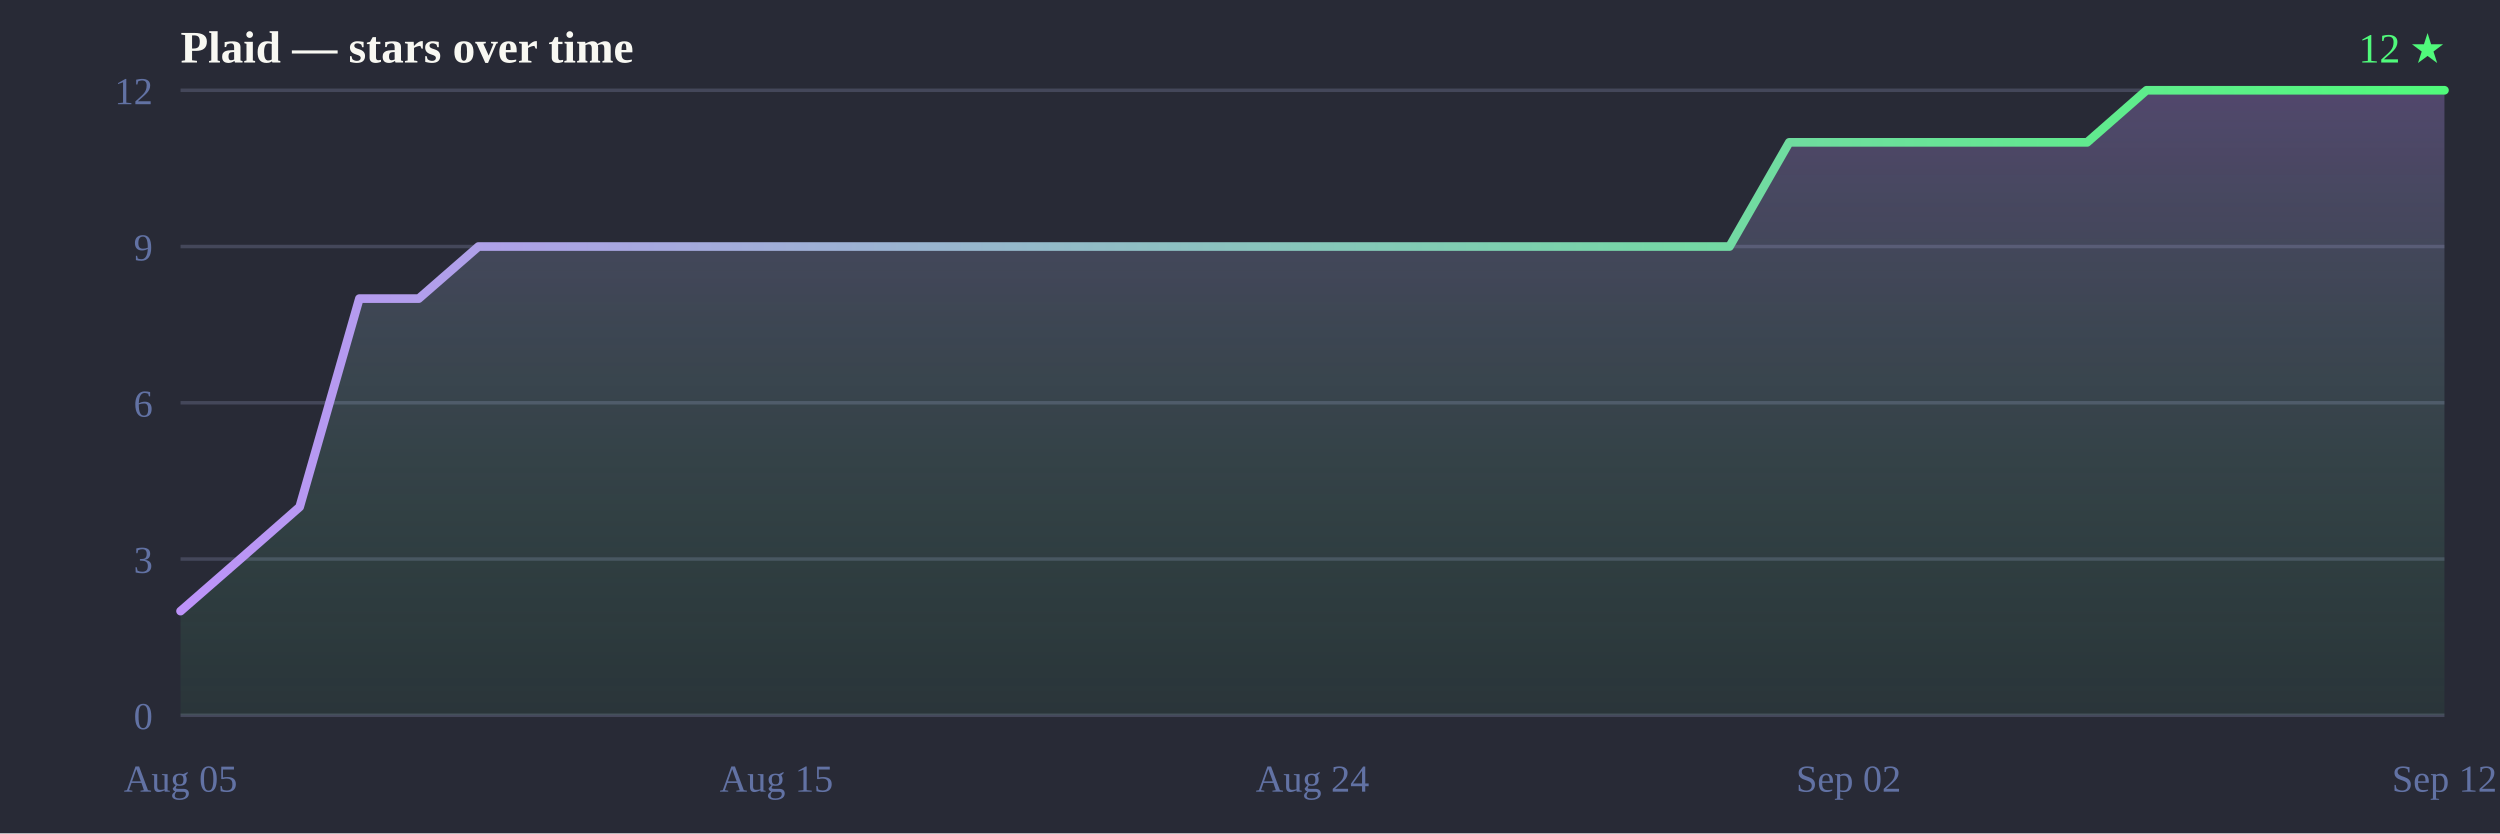
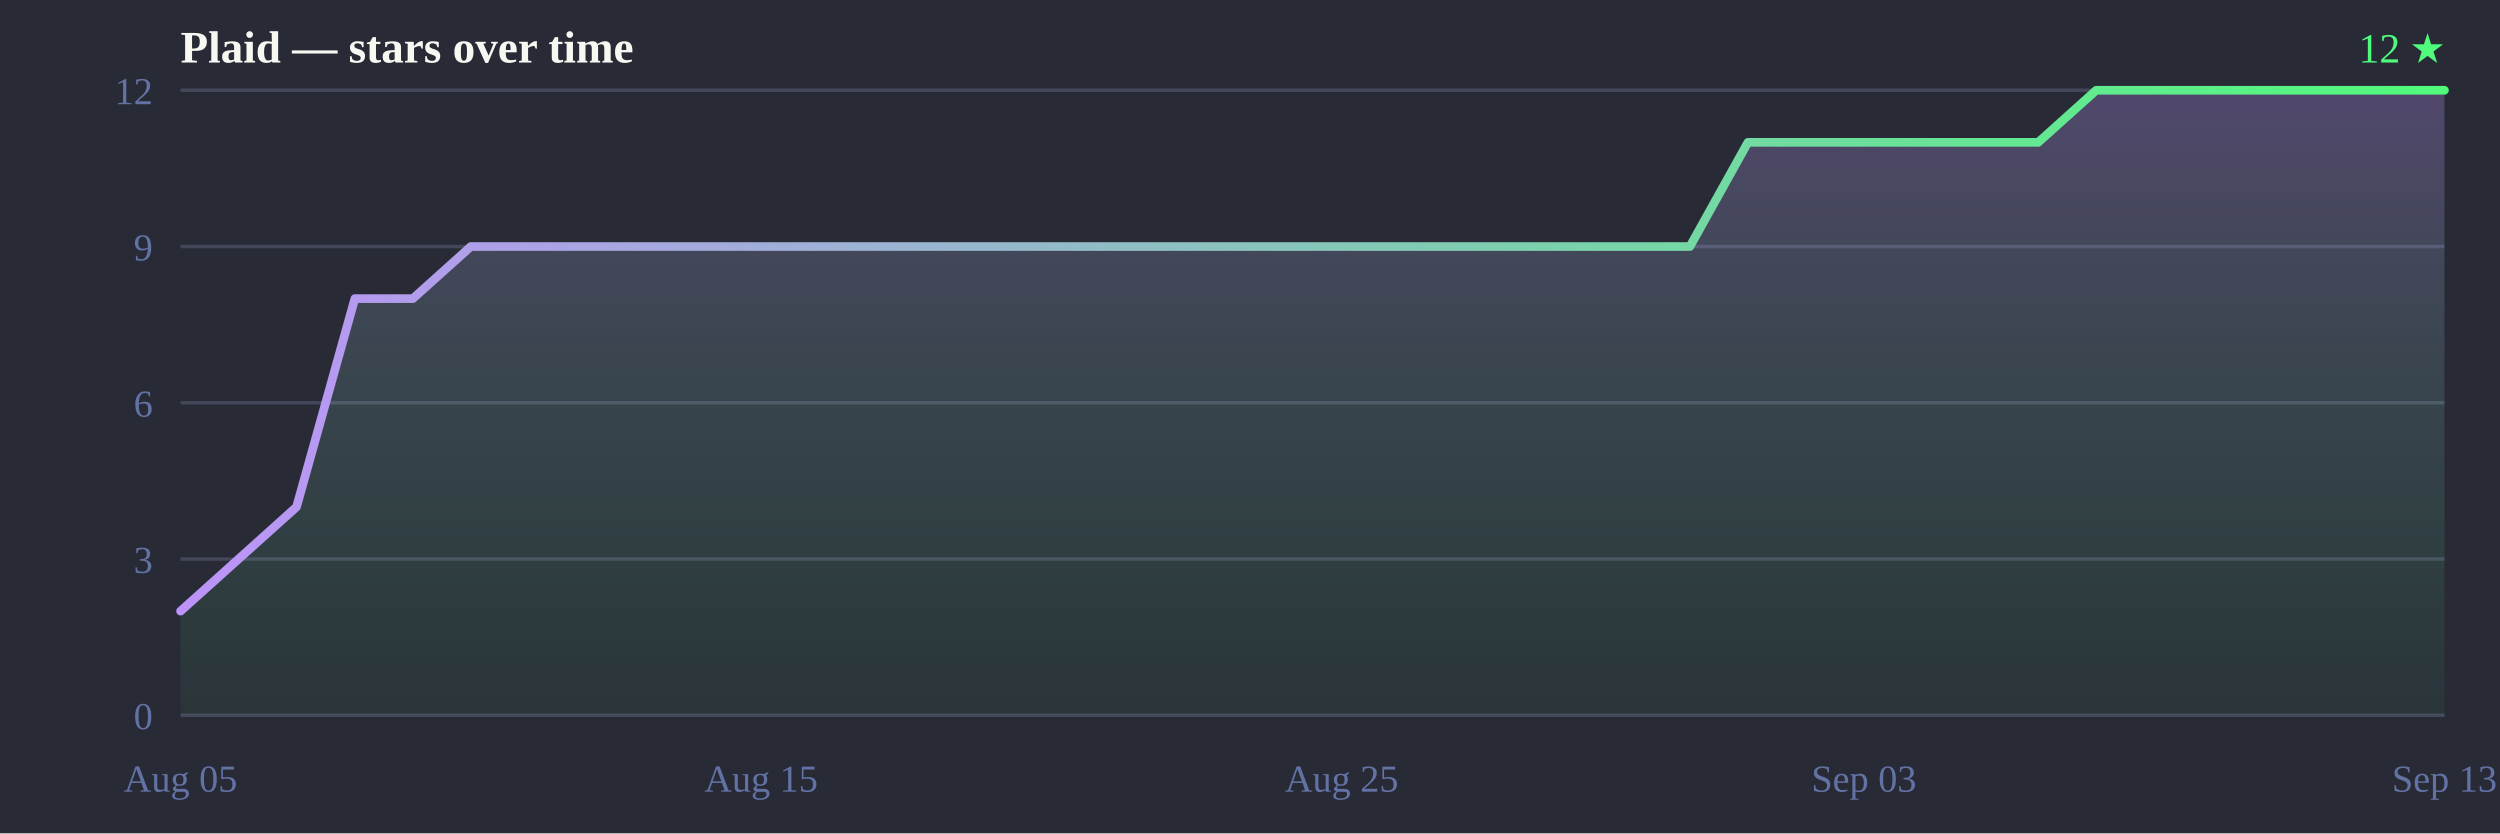
<svg xmlns="http://www.w3.org/2000/svg" width="720" height="240" viewBox="0 0 720 240">
  <defs>
    <linearGradient id="line" x1="0" y1="0" x2="1" y2="0">
      <stop offset="0%" stop-color="#bd93f9" />
      <stop offset="100%" stop-color="#50fa7b" />
    </linearGradient>
    <linearGradient id="fill" x1="0" y1="0" x2="0" y2="1">
      <stop offset="0%" stop-color="#bd93f9" stop-opacity="0.28" />
      <stop offset="100%" stop-color="#50fa7b" stop-opacity="0.05" />
    </linearGradient>
  </defs>
  <rect width="720" height="240" fill="#282a36" />
  <text x="52" y="18" font-size="13" font-weight="bold" fill="#f8f8f2">Plaid — stars over time</text>
  <text x="704" y="18" text-anchor="end" font-size="12" fill="#50fa7b">12 ★</text>
  <line x1="52" y1="206.0" x2="704" y2="206.0" stroke="#44475a" stroke-width="1" />
  <line x1="52" y1="161.0" x2="704" y2="161.0" stroke="#44475a" stroke-width="1" />
  <line x1="52" y1="116.0" x2="704" y2="116.0" stroke="#44475a" stroke-width="1" />
  <line x1="52" y1="71.0" x2="704" y2="71.0" stroke="#44475a" stroke-width="1" />
  <line x1="52" y1="26.0" x2="704" y2="26.0" stroke="#44475a" stroke-width="1" />
  <text x="44" y="210.0" text-anchor="end" font-size="11" fill="#6272a4">0</text>
  <text x="44" y="165.0" text-anchor="end" font-size="11" fill="#6272a4">3</text>
  <text x="44" y="120.0" text-anchor="end" font-size="11" fill="#6272a4">6</text>
  <text x="44" y="75.0" text-anchor="end" font-size="11" fill="#6272a4">9</text>
  <text x="44" y="30.0" text-anchor="end" font-size="11" fill="#6272a4">12</text>
  <text x="52.0" y="228" text-anchor="middle" font-size="11" fill="#6272a4">Aug 05</text>
-   <text x="223.6" y="228" text-anchor="middle" font-size="11" fill="#6272a4">Aug 15</text>
-   <text x="378.0" y="228" text-anchor="middle" font-size="11" fill="#6272a4">Aug 24</text>
-   <text x="532.4" y="228" text-anchor="middle" font-size="11" fill="#6272a4">Sep 02</text>
-   <text x="704.0" y="228" text-anchor="middle" font-size="11" fill="#6272a4">Sep 12</text>
-   <path d="M52.0,206.0 L52.0,176.0 L69.2,161.0 L86.3,146.0 L103.5,86.0 L120.6,86.0 L137.8,71.0 L154.9,71.0 L172.1,71.0 L189.3,71.0 L206.4,71.0 L223.6,71.0 L240.7,71.0 L257.9,71.0 L275.1,71.0 L292.2,71.0 L309.4,71.0 L326.5,71.0 L343.7,71.0 L360.8,71.0 L378.0,71.0 L395.2,71.0 L412.3,71.0 L429.5,71.0 L446.6,71.0 L463.8,71.0 L480.9,71.0 L498.1,71.0 L515.3,41.0 L532.4,41.0 L549.6,41.0 L566.7,41.0 L583.9,41.0 L601.1,41.0 L618.2,26.0 L635.4,26.0 L652.5,26.0 L669.7,26.0 L686.8,26.0 L704.0,26.0 L704.0,26.0 L704.0,206.0 Z" fill="url(#fill)" />
-   <path d="M52.0,176.0 69.2,161.0 86.3,146.0 103.5,86.0 120.6,86.0 137.8,71.0 154.9,71.0 172.1,71.0 189.3,71.0 206.4,71.0 223.6,71.0 240.7,71.0 257.9,71.0 275.1,71.0 292.2,71.0 309.4,71.0 326.5,71.0 343.7,71.0 360.8,71.0 378.0,71.0 395.2,71.0 412.3,71.0 429.5,71.0 446.6,71.0 463.8,71.0 480.9,71.0 498.1,71.0 515.3,41.0 532.4,41.0 549.6,41.0 566.7,41.0 583.9,41.0 601.1,41.0 618.2,26.0 635.4,26.0 652.5,26.0 669.7,26.0 686.8,26.0 704.0,26.0 704.0,26.0" fill="none" stroke="url(#line)" stroke-width="2.5" stroke-linejoin="round" stroke-linecap="round" />
+   <text x="219.2" y="228" text-anchor="middle" font-size="11" fill="#6272a4">Aug 15</text>
+   <text x="386.4" y="228" text-anchor="middle" font-size="11" fill="#6272a4">Aug 25</text>
+   <text x="536.8" y="228" text-anchor="middle" font-size="11" fill="#6272a4">Sep 03</text>
+   <text x="704.0" y="228" text-anchor="middle" font-size="11" fill="#6272a4">Sep 13</text>
+   <path d="M52.0,206.0 L52.0,176.0 L68.7,161.0 L85.4,146.0 L102.2,86.0 L118.9,86.0 L135.6,71.0 L152.3,71.0 L169.0,71.0 L185.7,71.0 L202.5,71.0 L219.2,71.0 L235.9,71.0 L252.6,71.0 L269.3,71.0 L286.1,71.0 L302.8,71.0 L319.5,71.0 L336.2,71.0 L352.9,71.0 L369.6,71.0 L386.4,71.0 L403.1,71.0 L419.8,71.0 L436.5,71.0 L453.2,71.0 L469.9,71.0 L486.7,71.0 L503.4,41.0 L520.1,41.0 L536.8,41.0 L553.5,41.0 L570.3,41.0 L587.0,41.0 L603.7,26.0 L620.4,26.0 L637.1,26.0 L653.8,26.0 L670.6,26.0 L687.3,26.0 L704.0,26.0 L704.0,26.0 L704.0,206.0 Z" fill="url(#fill)" />
+   <path d="M52.0,176.0 68.7,161.0 85.4,146.0 102.2,86.0 118.9,86.0 135.6,71.0 152.3,71.0 169.0,71.0 185.7,71.0 202.5,71.0 219.2,71.0 235.9,71.0 252.6,71.0 269.3,71.0 286.1,71.0 302.8,71.0 319.5,71.0 336.2,71.0 352.9,71.0 369.6,71.0 386.4,71.0 403.1,71.0 419.8,71.0 436.5,71.0 453.2,71.0 469.9,71.0 486.7,71.0 503.4,41.0 520.1,41.0 536.8,41.0 553.5,41.0 570.3,41.0 587.0,41.0 603.7,26.0 620.4,26.0 637.1,26.0 653.8,26.0 670.6,26.0 687.3,26.0 704.0,26.0 704.0,26.0" fill="none" stroke="url(#line)" stroke-width="2.5" stroke-linejoin="round" stroke-linecap="round" />
</svg>
